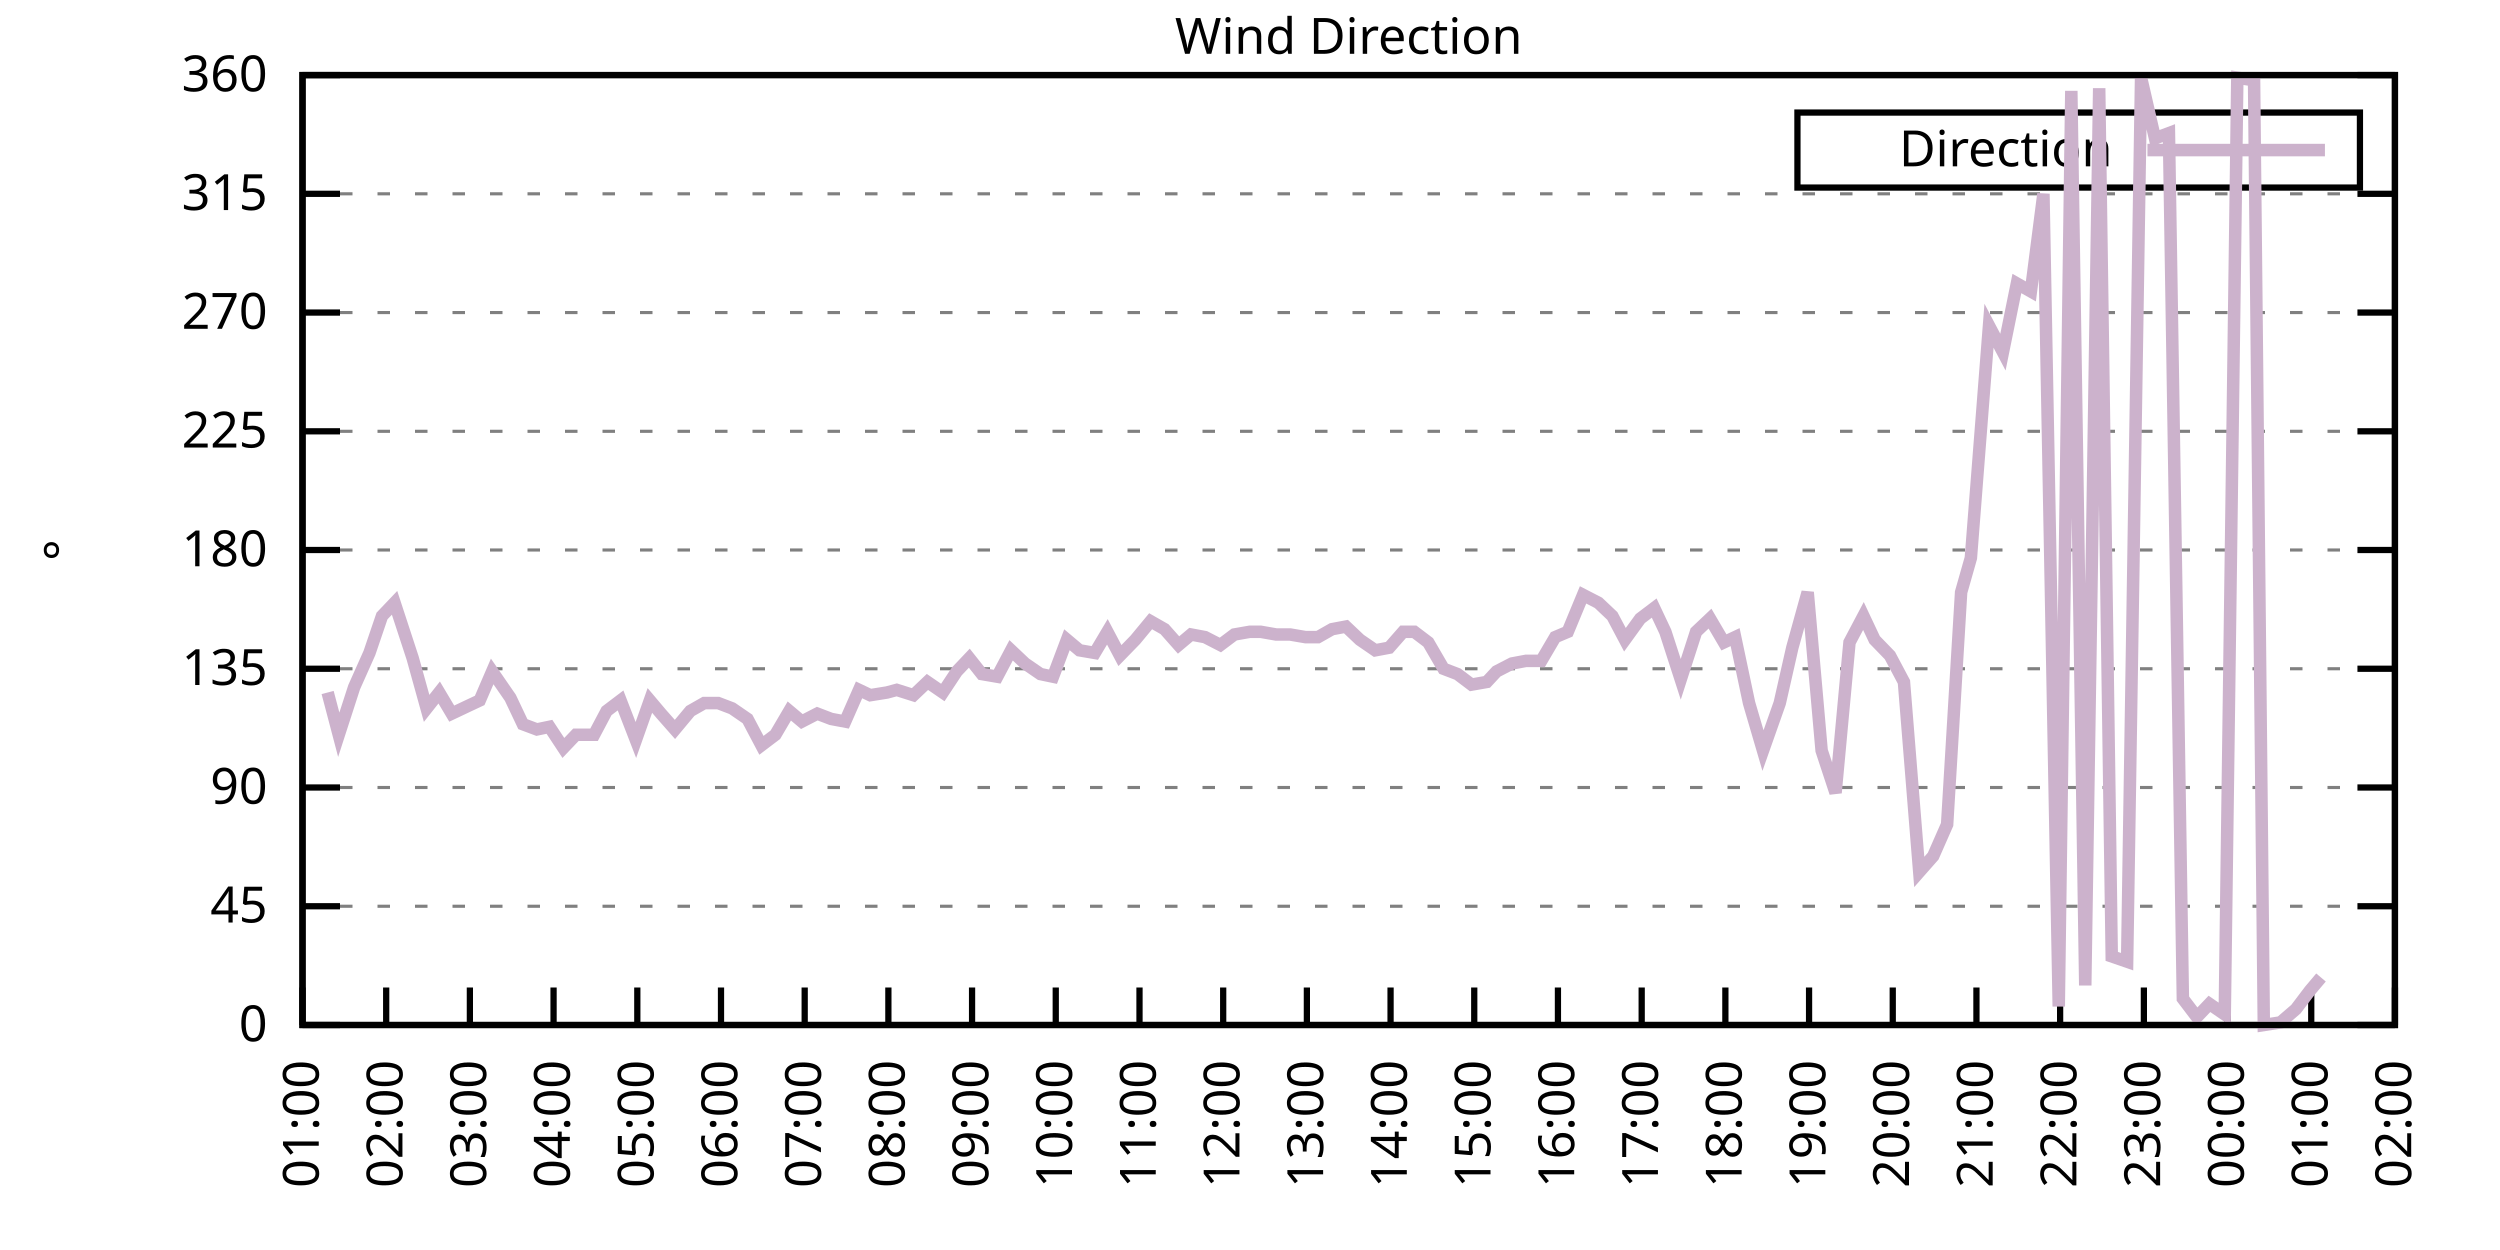
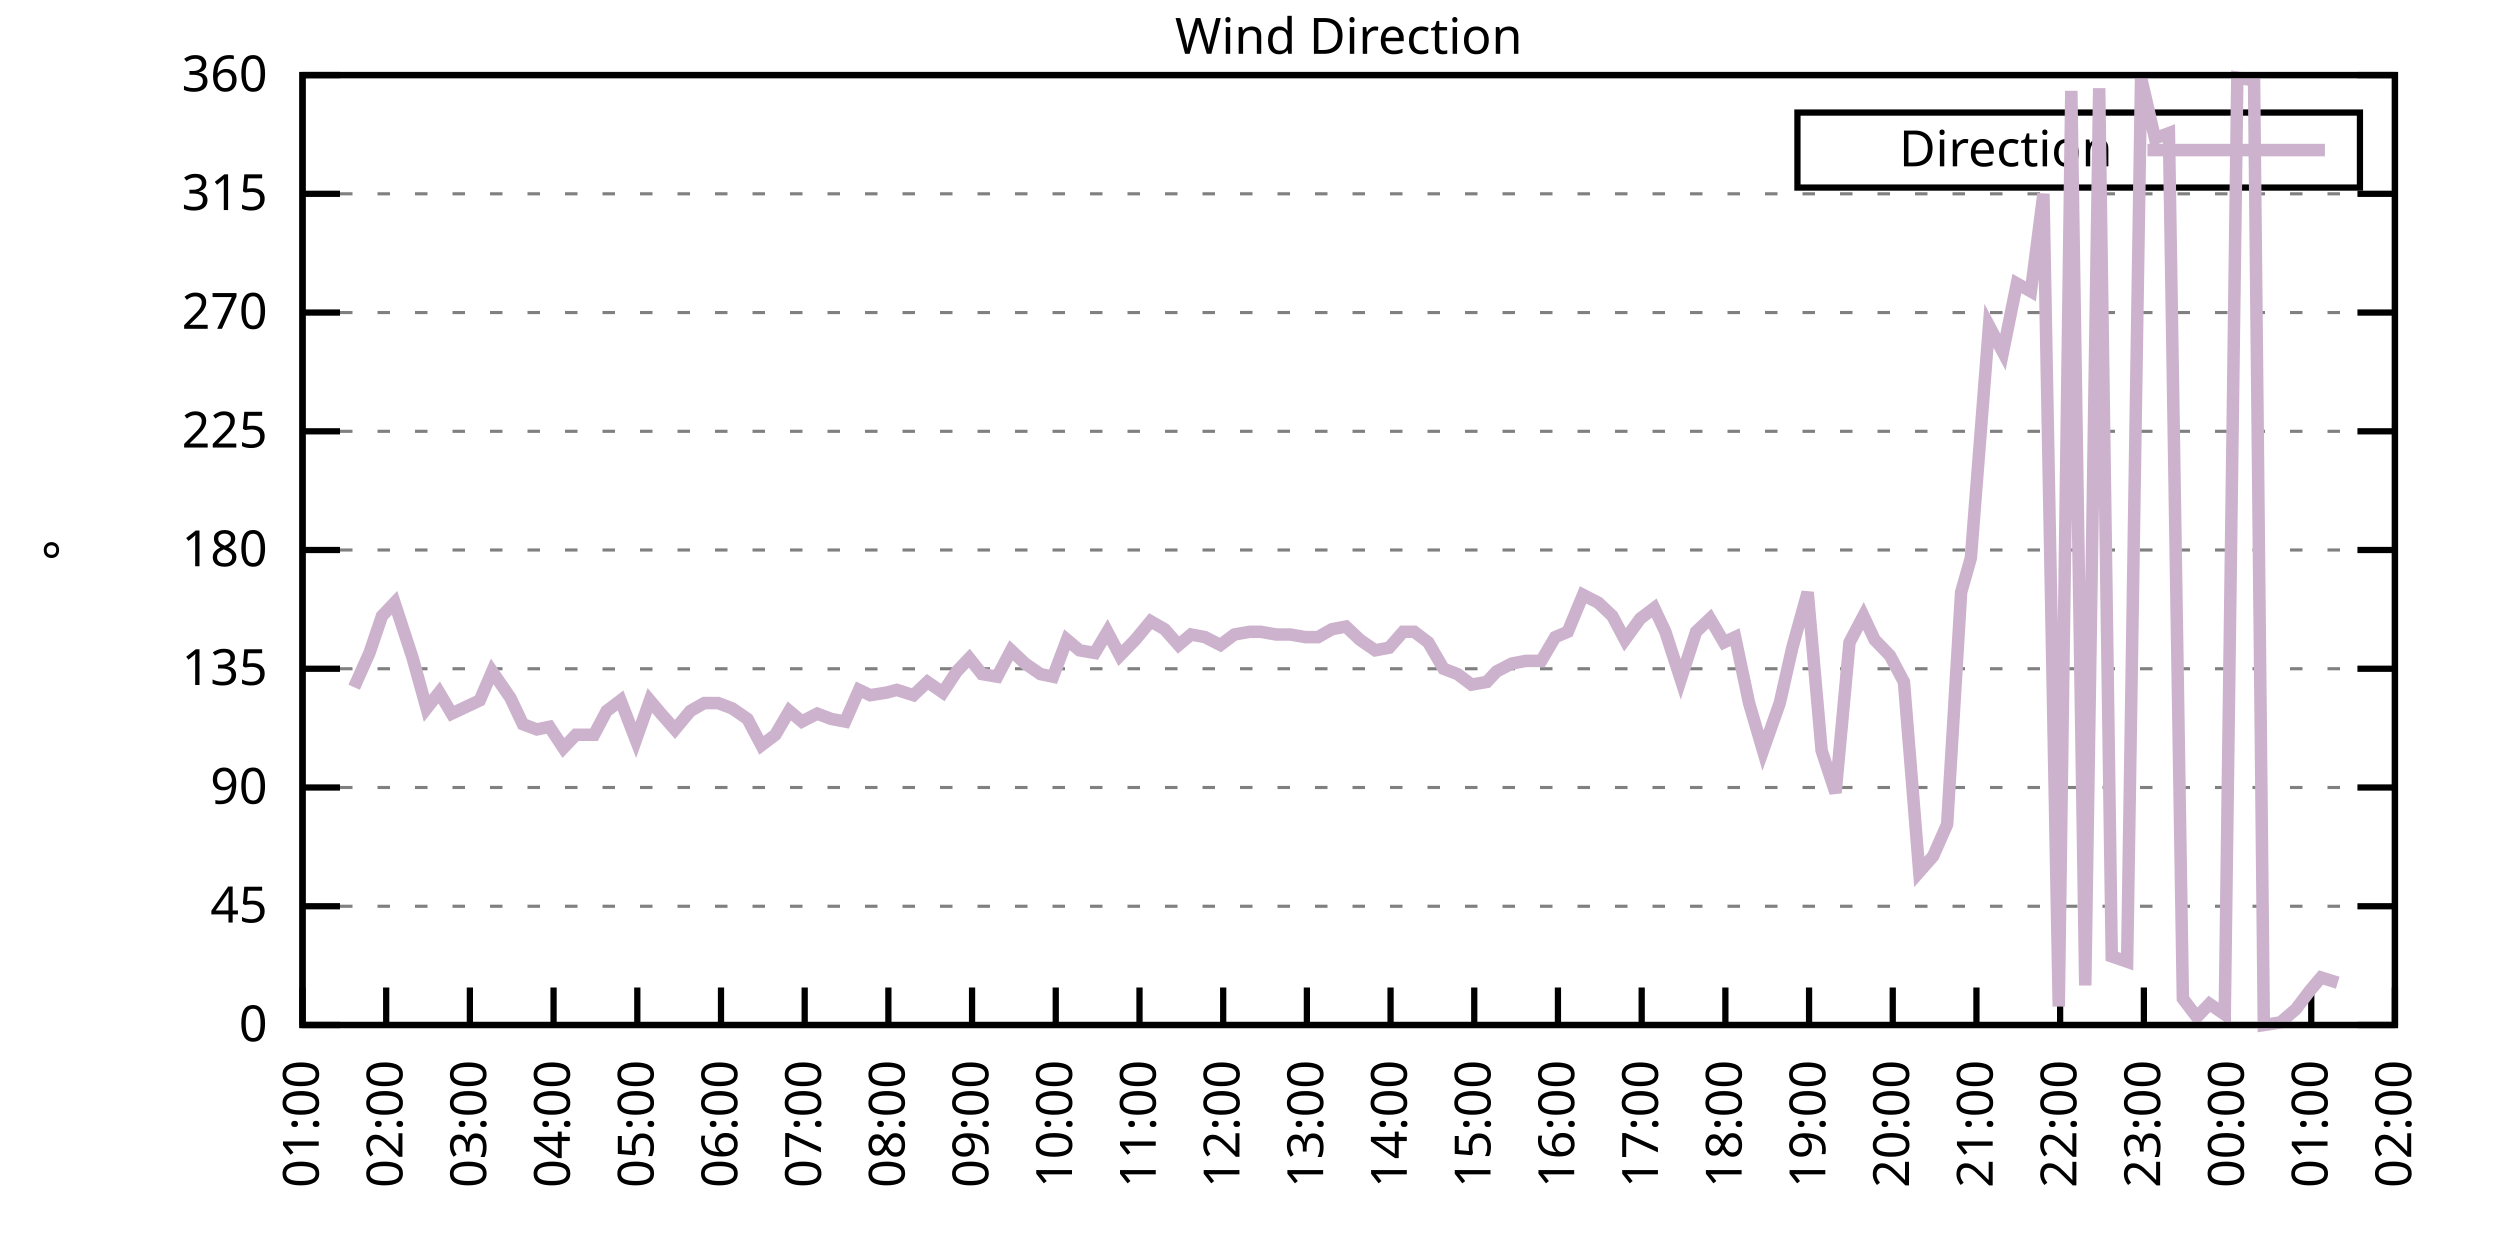
<svg xmlns="http://www.w3.org/2000/svg" xmlns:xlink="http://www.w3.org/1999/xlink" width="400" height="200" viewBox="0 0 400 200">
  <g id="gnuplot_canvas">
    <rect x="0" y="0" width="400" height="200" fill="none" />
    <defs>
      <circle id="gpDot" r="0.5" stroke-width="0.5" stroke="currentColor" />
      <path id="gpPt0" stroke-width="0.333" stroke="currentColor" d="M-1,0 h2 M0,-1 v2" />
      <path id="gpPt1" stroke-width="0.333" stroke="currentColor" d="M-1,-1 L1,1 M1,-1 L-1,1" />
      <path id="gpPt2" stroke-width="0.333" stroke="currentColor" d="M-1,0 L1,0 M0,-1 L0,1 M-1,-1 L1,1 M-1,1 L1,-1" />
      <rect id="gpPt3" stroke-width="0.333" stroke="currentColor" x="-1" y="-1" width="2" height="2" />
      <rect id="gpPt4" stroke-width="0.333" stroke="currentColor" fill="currentColor" x="-1" y="-1" width="2" height="2" />
      <circle id="gpPt5" stroke-width="0.333" stroke="currentColor" cx="0" cy="0" r="1" />
      <use xlink:href="#gpPt5" id="gpPt6" fill="currentColor" stroke="none" />
      <path id="gpPt7" stroke-width="0.333" stroke="currentColor" d="M0,-1.33 L-1.33,0.67 L1.33,0.67 z" />
      <use xlink:href="#gpPt7" id="gpPt8" fill="currentColor" stroke="none" />
      <use xlink:href="#gpPt7" id="gpPt9" stroke="currentColor" transform="rotate(180)" />
      <use xlink:href="#gpPt9" id="gpPt10" fill="currentColor" stroke="none" />
      <use xlink:href="#gpPt3" id="gpPt11" stroke="currentColor" transform="rotate(45)" />
      <use xlink:href="#gpPt11" id="gpPt12" fill="currentColor" stroke="none" />
      <path id="gpPt13" stroke-width="0.333" stroke="currentColor" d="M0,1.330 L1.265,0.411 L0.782,-1.067 L-0.782,-1.076 L-1.265,0.411 z" />
      <use xlink:href="#gpPt13" id="gpPt14" fill="currentColor" stroke="none" />
      <filter id="textbox" filterUnits="objectBoundingBox" x="0" y="0" height="1" width="1">
        <feFlood flood-color="white" flood-opacity="1" result="bgnd" />
        <feComposite in="SourceGraphic" in2="bgnd" operator="atop" />
      </filter>
      <filter id="greybox" filterUnits="objectBoundingBox" x="0" y="0" height="1" width="1">
        <feFlood flood-color="lightgrey" flood-opacity="1" result="grey" />
        <feComposite in="SourceGraphic" in2="grey" operator="atop" />
      </filter>
    </defs>
    <g fill="none" color="white" stroke="currentColor" stroke-width="1.00" stroke-linecap="butt" stroke-linejoin="miter">
</g>
    <g fill="none" color="black" stroke="currentColor" stroke-width="1.00" stroke-linecap="butt" stroke-linejoin="miter">
      <g stroke="none" shape-rendering="crispEdges">
        <polygon fill="rgb(255, 255, 255)" points="48.40,164.00 383.18,164.00 383.18,12.02 48.40,12.02 " />
      </g>
    </g>
    <g fill="none" color="black" stroke="currentColor" stroke-width="1.00" stroke-linecap="butt" stroke-linejoin="miter">
</g>
    <g fill="none" color="black" stroke="black" stroke-width="0.50" stroke-linecap="butt" stroke-linejoin="miter">
</g>
    <g fill="none" color="gray" stroke="currentColor" stroke-width="0.50" stroke-linecap="butt" stroke-linejoin="miter">
      <path stroke="gray" stroke-dasharray="2,4" class="gridline" d="M48.40,164.00 L383.19,164.00  " />
    </g>
    <g fill="none" color="gray" stroke="gray" stroke-width="1.00" stroke-linecap="butt" stroke-linejoin="miter">
</g>
    <g fill="none" color="black" stroke="currentColor" stroke-width="1.00" stroke-linecap="butt" stroke-linejoin="miter">
      <path stroke="black" d="M48.40,164.00 L54.40,164.00 M383.19,164.00 L377.19,164.00  " />
      <g transform="translate(42.80,166.60)" stroke="none" fill="black" font-family="Sans" font-size="8.00" text-anchor="end">
        <text>
          <tspan font-family="Sans"> 0</tspan>
        </text>
      </g>
    </g>
    <g fill="none" color="black" stroke="currentColor" stroke-width="1.00" stroke-linecap="butt" stroke-linejoin="miter">
</g>
    <g fill="none" color="black" stroke="black" stroke-width="0.50" stroke-linecap="butt" stroke-linejoin="miter">
</g>
    <g fill="none" color="gray" stroke="currentColor" stroke-width="0.50" stroke-linecap="butt" stroke-linejoin="miter">
      <path stroke="gray" stroke-dasharray="2,4" class="gridline" d="M48.40,145.00 L383.19,145.00  " />
    </g>
    <g fill="none" color="gray" stroke="gray" stroke-width="1.00" stroke-linecap="butt" stroke-linejoin="miter">
</g>
    <g fill="none" color="black" stroke="currentColor" stroke-width="1.00" stroke-linecap="butt" stroke-linejoin="miter">
      <path stroke="black" d="M48.40,145.00 L54.40,145.00 M383.19,145.00 L377.19,145.00  " />
      <g transform="translate(42.80,147.60)" stroke="none" fill="black" font-family="Sans" font-size="8.00" text-anchor="end">
        <text>
          <tspan font-family="Sans"> 45</tspan>
        </text>
      </g>
    </g>
    <g fill="none" color="black" stroke="currentColor" stroke-width="1.00" stroke-linecap="butt" stroke-linejoin="miter">
</g>
    <g fill="none" color="black" stroke="black" stroke-width="0.50" stroke-linecap="butt" stroke-linejoin="miter">
</g>
    <g fill="none" color="gray" stroke="currentColor" stroke-width="0.50" stroke-linecap="butt" stroke-linejoin="miter">
      <path stroke="gray" stroke-dasharray="2,4" class="gridline" d="M48.40,126.00 L383.19,126.00  " />
    </g>
    <g fill="none" color="gray" stroke="gray" stroke-width="1.00" stroke-linecap="butt" stroke-linejoin="miter">
</g>
    <g fill="none" color="black" stroke="currentColor" stroke-width="1.00" stroke-linecap="butt" stroke-linejoin="miter">
      <path stroke="black" d="M48.40,126.00 L54.40,126.00 M383.19,126.00 L377.19,126.00  " />
      <g transform="translate(42.80,128.60)" stroke="none" fill="black" font-family="Sans" font-size="8.00" text-anchor="end">
        <text>
          <tspan font-family="Sans"> 90</tspan>
        </text>
      </g>
    </g>
    <g fill="none" color="black" stroke="currentColor" stroke-width="1.00" stroke-linecap="butt" stroke-linejoin="miter">
</g>
    <g fill="none" color="black" stroke="black" stroke-width="0.50" stroke-linecap="butt" stroke-linejoin="miter">
</g>
    <g fill="none" color="gray" stroke="currentColor" stroke-width="0.50" stroke-linecap="butt" stroke-linejoin="miter">
      <path stroke="gray" stroke-dasharray="2,4" class="gridline" d="M48.40,107.00 L383.19,107.00  " />
    </g>
    <g fill="none" color="gray" stroke="gray" stroke-width="1.00" stroke-linecap="butt" stroke-linejoin="miter">
</g>
    <g fill="none" color="black" stroke="currentColor" stroke-width="1.00" stroke-linecap="butt" stroke-linejoin="miter">
      <path stroke="black" d="M48.40,107.00 L54.40,107.00 M383.19,107.00 L377.19,107.00  " />
      <g transform="translate(42.80,109.60)" stroke="none" fill="black" font-family="Sans" font-size="8.00" text-anchor="end">
        <text>
          <tspan font-family="Sans"> 135</tspan>
        </text>
      </g>
    </g>
    <g fill="none" color="black" stroke="currentColor" stroke-width="1.00" stroke-linecap="butt" stroke-linejoin="miter">
</g>
    <g fill="none" color="black" stroke="black" stroke-width="0.50" stroke-linecap="butt" stroke-linejoin="miter">
</g>
    <g fill="none" color="gray" stroke="currentColor" stroke-width="0.50" stroke-linecap="butt" stroke-linejoin="miter">
      <path stroke="gray" stroke-dasharray="2,4" class="gridline" d="M48.40,88.00 L383.19,88.00  " />
    </g>
    <g fill="none" color="gray" stroke="gray" stroke-width="1.00" stroke-linecap="butt" stroke-linejoin="miter">
</g>
    <g fill="none" color="black" stroke="currentColor" stroke-width="1.00" stroke-linecap="butt" stroke-linejoin="miter">
      <path stroke="black" d="M48.40,88.00 L54.40,88.00 M383.19,88.00 L377.19,88.00  " />
      <g transform="translate(42.80,90.60)" stroke="none" fill="black" font-family="Sans" font-size="8.00" text-anchor="end">
        <text>
          <tspan font-family="Sans"> 180</tspan>
        </text>
      </g>
    </g>
    <g fill="none" color="black" stroke="currentColor" stroke-width="1.00" stroke-linecap="butt" stroke-linejoin="miter">
</g>
    <g fill="none" color="black" stroke="black" stroke-width="0.50" stroke-linecap="butt" stroke-linejoin="miter">
</g>
    <g fill="none" color="gray" stroke="currentColor" stroke-width="0.50" stroke-linecap="butt" stroke-linejoin="miter">
      <path stroke="gray" stroke-dasharray="2,4" class="gridline" d="M48.40,69.01 L383.19,69.01  " />
    </g>
    <g fill="none" color="gray" stroke="gray" stroke-width="1.00" stroke-linecap="butt" stroke-linejoin="miter">
</g>
    <g fill="none" color="black" stroke="currentColor" stroke-width="1.00" stroke-linecap="butt" stroke-linejoin="miter">
      <path stroke="black" d="M48.40,69.01 L54.40,69.01 M383.19,69.01 L377.19,69.01  " />
      <g transform="translate(42.80,71.61)" stroke="none" fill="black" font-family="Sans" font-size="8.00" text-anchor="end">
        <text>
          <tspan font-family="Sans"> 225</tspan>
        </text>
      </g>
    </g>
    <g fill="none" color="black" stroke="currentColor" stroke-width="1.00" stroke-linecap="butt" stroke-linejoin="miter">
</g>
    <g fill="none" color="black" stroke="black" stroke-width="0.50" stroke-linecap="butt" stroke-linejoin="miter">
</g>
    <g fill="none" color="gray" stroke="currentColor" stroke-width="0.50" stroke-linecap="butt" stroke-linejoin="miter">
      <path stroke="gray" stroke-dasharray="2,4" class="gridline" d="M48.40,50.01 L383.19,50.01  " />
    </g>
    <g fill="none" color="gray" stroke="gray" stroke-width="1.00" stroke-linecap="butt" stroke-linejoin="miter">
</g>
    <g fill="none" color="black" stroke="currentColor" stroke-width="1.00" stroke-linecap="butt" stroke-linejoin="miter">
      <path stroke="black" d="M48.40,50.01 L54.40,50.01 M383.19,50.01 L377.19,50.01  " />
      <g transform="translate(42.80,52.61)" stroke="none" fill="black" font-family="Sans" font-size="8.00" text-anchor="end">
        <text>
          <tspan font-family="Sans"> 270</tspan>
        </text>
      </g>
    </g>
    <g fill="none" color="black" stroke="currentColor" stroke-width="1.00" stroke-linecap="butt" stroke-linejoin="miter">
</g>
    <g fill="none" color="black" stroke="black" stroke-width="0.50" stroke-linecap="butt" stroke-linejoin="miter">
</g>
    <g fill="none" color="gray" stroke="currentColor" stroke-width="0.50" stroke-linecap="butt" stroke-linejoin="miter">
      <path stroke="gray" stroke-dasharray="2,4" class="gridline" d="M48.40,31.01 L383.19,31.01  " />
    </g>
    <g fill="none" color="gray" stroke="gray" stroke-width="1.00" stroke-linecap="butt" stroke-linejoin="miter">
</g>
    <g fill="none" color="black" stroke="currentColor" stroke-width="1.00" stroke-linecap="butt" stroke-linejoin="miter">
      <path stroke="black" d="M48.40,31.01 L54.40,31.01 M383.19,31.01 L377.19,31.01  " />
      <g transform="translate(42.80,33.61)" stroke="none" fill="black" font-family="Sans" font-size="8.00" text-anchor="end">
        <text>
          <tspan font-family="Sans"> 315</tspan>
        </text>
      </g>
    </g>
    <g fill="none" color="black" stroke="currentColor" stroke-width="1.00" stroke-linecap="butt" stroke-linejoin="miter">
</g>
    <g fill="none" color="black" stroke="black" stroke-width="0.50" stroke-linecap="butt" stroke-linejoin="miter">
</g>
    <g fill="none" color="gray" stroke="currentColor" stroke-width="0.50" stroke-linecap="butt" stroke-linejoin="miter">
      <path stroke="gray" stroke-dasharray="2,4" class="gridline" d="M48.40,12.01 L383.19,12.01  " />
    </g>
    <g fill="none" color="gray" stroke="gray" stroke-width="1.00" stroke-linecap="butt" stroke-linejoin="miter">
</g>
    <g fill="none" color="black" stroke="currentColor" stroke-width="1.00" stroke-linecap="butt" stroke-linejoin="miter">
      <path stroke="black" d="M48.40,12.01 L54.40,12.01 M383.19,12.01 L377.19,12.01  " />
      <g transform="translate(42.80,14.61)" stroke="none" fill="black" font-family="Sans" font-size="8.00" text-anchor="end">
        <text>
          <tspan font-family="Sans"> 360</tspan>
        </text>
      </g>
    </g>
    <g fill="none" color="black" stroke="currentColor" stroke-width="1.00" stroke-linecap="butt" stroke-linejoin="miter">
      <path stroke="black" d="M48.40,164.00 L48.40,158.00  " />
      <g transform="translate(51.00,169.60) rotate(270.00)" stroke="none" fill="black" font-family="Sans" font-size="8.00" text-anchor="end">
        <text>
          <tspan font-family="Sans">01:00</tspan>
        </text>
      </g>
    </g>
    <g fill="none" color="black" stroke="currentColor" stroke-width="1.00" stroke-linecap="butt" stroke-linejoin="miter">
      <path stroke="black" d="M61.79,164.00 L61.79,158.00  " />
      <g transform="translate(64.39,169.60) rotate(270.00)" stroke="none" fill="black" font-family="Sans" font-size="8.00" text-anchor="end">
        <text>
          <tspan font-family="Sans">02:00</tspan>
        </text>
      </g>
    </g>
    <g fill="none" color="black" stroke="currentColor" stroke-width="1.00" stroke-linecap="butt" stroke-linejoin="miter">
      <path stroke="black" d="M75.18,164.00 L75.18,158.00  " />
      <g transform="translate(77.78,169.60) rotate(270.00)" stroke="none" fill="black" font-family="Sans" font-size="8.00" text-anchor="end">
        <text>
          <tspan font-family="Sans">03:00</tspan>
        </text>
      </g>
    </g>
    <g fill="none" color="black" stroke="currentColor" stroke-width="1.00" stroke-linecap="butt" stroke-linejoin="miter">
      <path stroke="black" d="M88.57,164.00 L88.57,158.00  " />
      <g transform="translate(91.17,169.60) rotate(270.00)" stroke="none" fill="black" font-family="Sans" font-size="8.00" text-anchor="end">
        <text>
          <tspan font-family="Sans">04:00</tspan>
        </text>
      </g>
    </g>
    <g fill="none" color="black" stroke="currentColor" stroke-width="1.00" stroke-linecap="butt" stroke-linejoin="miter">
      <path stroke="black" d="M101.97,164.00 L101.97,158.00  " />
      <g transform="translate(104.57,169.60) rotate(270.00)" stroke="none" fill="black" font-family="Sans" font-size="8.00" text-anchor="end">
        <text>
          <tspan font-family="Sans">05:00</tspan>
        </text>
      </g>
    </g>
    <g fill="none" color="black" stroke="currentColor" stroke-width="1.00" stroke-linecap="butt" stroke-linejoin="miter">
      <path stroke="black" d="M115.36,164.00 L115.36,158.00  " />
      <g transform="translate(117.96,169.60) rotate(270.00)" stroke="none" fill="black" font-family="Sans" font-size="8.00" text-anchor="end">
        <text>
          <tspan font-family="Sans">06:00</tspan>
        </text>
      </g>
    </g>
    <g fill="none" color="black" stroke="currentColor" stroke-width="1.00" stroke-linecap="butt" stroke-linejoin="miter">
      <path stroke="black" d="M128.75,164.00 L128.75,158.00  " />
      <g transform="translate(131.35,169.60) rotate(270.00)" stroke="none" fill="black" font-family="Sans" font-size="8.00" text-anchor="end">
        <text>
          <tspan font-family="Sans">07:00</tspan>
        </text>
      </g>
    </g>
    <g fill="none" color="black" stroke="currentColor" stroke-width="1.00" stroke-linecap="butt" stroke-linejoin="miter">
      <path stroke="black" d="M142.14,164.00 L142.14,158.00  " />
      <g transform="translate(144.74,169.60) rotate(270.00)" stroke="none" fill="black" font-family="Sans" font-size="8.00" text-anchor="end">
        <text>
          <tspan font-family="Sans">08:00</tspan>
        </text>
      </g>
    </g>
    <g fill="none" color="black" stroke="currentColor" stroke-width="1.00" stroke-linecap="butt" stroke-linejoin="miter">
      <path stroke="black" d="M155.53,164.00 L155.53,158.00  " />
      <g transform="translate(158.13,169.60) rotate(270.00)" stroke="none" fill="black" font-family="Sans" font-size="8.00" text-anchor="end">
        <text>
          <tspan font-family="Sans">09:00</tspan>
        </text>
      </g>
    </g>
    <g fill="none" color="black" stroke="currentColor" stroke-width="1.00" stroke-linecap="butt" stroke-linejoin="miter">
      <path stroke="black" d="M168.92,164.00 L168.92,158.00  " />
      <g transform="translate(171.52,169.60) rotate(270.00)" stroke="none" fill="black" font-family="Sans" font-size="8.00" text-anchor="end">
        <text>
          <tspan font-family="Sans">10:00</tspan>
        </text>
      </g>
    </g>
    <g fill="none" color="black" stroke="currentColor" stroke-width="1.00" stroke-linecap="butt" stroke-linejoin="miter">
      <path stroke="black" d="M182.32,164.00 L182.32,158.00  " />
      <g transform="translate(184.92,169.60) rotate(270.00)" stroke="none" fill="black" font-family="Sans" font-size="8.00" text-anchor="end">
        <text>
          <tspan font-family="Sans">11:00</tspan>
        </text>
      </g>
    </g>
    <g fill="none" color="black" stroke="currentColor" stroke-width="1.00" stroke-linecap="butt" stroke-linejoin="miter">
      <path stroke="black" d="M195.71,164.00 L195.71,158.00  " />
      <g transform="translate(198.31,169.60) rotate(270.00)" stroke="none" fill="black" font-family="Sans" font-size="8.00" text-anchor="end">
        <text>
          <tspan font-family="Sans">12:00</tspan>
        </text>
      </g>
    </g>
    <g fill="none" color="black" stroke="currentColor" stroke-width="1.00" stroke-linecap="butt" stroke-linejoin="miter">
      <path stroke="black" d="M209.10,164.00 L209.10,158.00  " />
      <g transform="translate(211.70,169.60) rotate(270.00)" stroke="none" fill="black" font-family="Sans" font-size="8.00" text-anchor="end">
        <text>
          <tspan font-family="Sans">13:00</tspan>
        </text>
      </g>
    </g>
    <g fill="none" color="black" stroke="currentColor" stroke-width="1.00" stroke-linecap="butt" stroke-linejoin="miter">
      <path stroke="black" d="M222.49,164.00 L222.49,158.00  " />
      <g transform="translate(225.09,169.60) rotate(270.00)" stroke="none" fill="black" font-family="Sans" font-size="8.00" text-anchor="end">
        <text>
          <tspan font-family="Sans">14:00</tspan>
        </text>
      </g>
    </g>
    <g fill="none" color="black" stroke="currentColor" stroke-width="1.00" stroke-linecap="butt" stroke-linejoin="miter">
      <path stroke="black" d="M235.88,164.00 L235.88,158.00  " />
      <g transform="translate(238.48,169.60) rotate(270.00)" stroke="none" fill="black" font-family="Sans" font-size="8.00" text-anchor="end">
        <text>
          <tspan font-family="Sans">15:00</tspan>
        </text>
      </g>
    </g>
    <g fill="none" color="black" stroke="currentColor" stroke-width="1.00" stroke-linecap="butt" stroke-linejoin="miter">
      <path stroke="black" d="M249.27,164.00 L249.27,158.00  " />
      <g transform="translate(251.87,169.60) rotate(270.00)" stroke="none" fill="black" font-family="Sans" font-size="8.00" text-anchor="end">
        <text>
          <tspan font-family="Sans">16:00</tspan>
        </text>
      </g>
    </g>
    <g fill="none" color="black" stroke="currentColor" stroke-width="1.00" stroke-linecap="butt" stroke-linejoin="miter">
      <path stroke="black" d="M262.67,164.00 L262.67,158.00  " />
      <g transform="translate(265.27,169.60) rotate(270.00)" stroke="none" fill="black" font-family="Sans" font-size="8.00" text-anchor="end">
        <text>
          <tspan font-family="Sans">17:00</tspan>
        </text>
      </g>
    </g>
    <g fill="none" color="black" stroke="currentColor" stroke-width="1.00" stroke-linecap="butt" stroke-linejoin="miter">
      <path stroke="black" d="M276.06,164.00 L276.06,158.00  " />
      <g transform="translate(278.66,169.60) rotate(270.00)" stroke="none" fill="black" font-family="Sans" font-size="8.00" text-anchor="end">
        <text>
          <tspan font-family="Sans">18:00</tspan>
        </text>
      </g>
    </g>
    <g fill="none" color="black" stroke="currentColor" stroke-width="1.00" stroke-linecap="butt" stroke-linejoin="miter">
      <path stroke="black" d="M289.45,164.00 L289.45,158.00  " />
      <g transform="translate(292.05,169.60) rotate(270.00)" stroke="none" fill="black" font-family="Sans" font-size="8.00" text-anchor="end">
        <text>
          <tspan font-family="Sans">19:00</tspan>
        </text>
      </g>
    </g>
    <g fill="none" color="black" stroke="currentColor" stroke-width="1.00" stroke-linecap="butt" stroke-linejoin="miter">
      <path stroke="black" d="M302.84,164.00 L302.84,158.00  " />
      <g transform="translate(305.44,169.60) rotate(270.00)" stroke="none" fill="black" font-family="Sans" font-size="8.00" text-anchor="end">
        <text>
          <tspan font-family="Sans">20:00</tspan>
        </text>
      </g>
    </g>
    <g fill="none" color="black" stroke="currentColor" stroke-width="1.00" stroke-linecap="butt" stroke-linejoin="miter">
      <path stroke="black" d="M316.23,164.00 L316.23,158.00  " />
      <g transform="translate(318.83,169.60) rotate(270.00)" stroke="none" fill="black" font-family="Sans" font-size="8.00" text-anchor="end">
        <text>
          <tspan font-family="Sans">21:00</tspan>
        </text>
      </g>
    </g>
    <g fill="none" color="black" stroke="currentColor" stroke-width="1.00" stroke-linecap="butt" stroke-linejoin="miter">
      <path stroke="black" d="M329.62,164.00 L329.62,158.00  " />
      <g transform="translate(332.22,169.60) rotate(270.00)" stroke="none" fill="black" font-family="Sans" font-size="8.00" text-anchor="end">
        <text>
          <tspan font-family="Sans">22:00</tspan>
        </text>
      </g>
    </g>
    <g fill="none" color="black" stroke="currentColor" stroke-width="1.00" stroke-linecap="butt" stroke-linejoin="miter">
      <path stroke="black" d="M343.02,164.00 L343.02,158.00  " />
      <g transform="translate(345.62,169.60) rotate(270.00)" stroke="none" fill="black" font-family="Sans" font-size="8.00" text-anchor="end">
        <text>
          <tspan font-family="Sans">23:00</tspan>
        </text>
      </g>
    </g>
    <g fill="none" color="black" stroke="currentColor" stroke-width="1.00" stroke-linecap="butt" stroke-linejoin="miter">
      <path stroke="black" d="M356.41,164.00 L356.41,158.00  " />
      <g transform="translate(359.01,169.60) rotate(270.00)" stroke="none" fill="black" font-family="Sans" font-size="8.00" text-anchor="end">
        <text>
          <tspan font-family="Sans">00:00</tspan>
        </text>
      </g>
    </g>
    <g fill="none" color="black" stroke="currentColor" stroke-width="1.00" stroke-linecap="butt" stroke-linejoin="miter">
      <path stroke="black" d="M369.80,164.00 L369.80,158.00  " />
      <g transform="translate(372.40,169.60) rotate(270.00)" stroke="none" fill="black" font-family="Sans" font-size="8.00" text-anchor="end">
        <text>
          <tspan font-family="Sans">01:00</tspan>
        </text>
      </g>
    </g>
    <g fill="none" color="black" stroke="currentColor" stroke-width="1.00" stroke-linecap="butt" stroke-linejoin="miter">
      <path stroke="black" d="M383.19,164.00 L383.19,158.00  " />
      <g transform="translate(385.79,169.60) rotate(270.00)" stroke="none" fill="black" font-family="Sans" font-size="8.00" text-anchor="end">
        <text>
          <tspan font-family="Sans">02:00</tspan>
        </text>
      </g>
    </g>
    <g fill="none" color="black" stroke="currentColor" stroke-width="1.00" stroke-linecap="butt" stroke-linejoin="miter">
</g>
    <g fill="none" color="black" stroke="currentColor" stroke-width="1.00" stroke-linecap="butt" stroke-linejoin="miter">
      <path stroke="black" d="M48.40,12.01 L48.40,164.00 L383.19,164.00 L383.19,12.01 L48.40,12.01 Z  " />
    </g>
    <g fill="none" color="black" stroke="currentColor" stroke-width="1.00" stroke-linecap="butt" stroke-linejoin="miter">
</g>
    <g fill="none" color="black" stroke="currentColor" stroke-width="1.00" stroke-linecap="butt" stroke-linejoin="miter">
      <path stroke="black" d="M287.59,30.01 L287.59,18.01 L377.59,18.01 L377.59,30.01 L287.59,30.01 Z  " />
    </g>
    <g id="Wind_direction_plot_1">
      <g fill="none" color="white" stroke="black" stroke-width="2.00" stroke-linecap="butt" stroke-linejoin="miter">
</g>
      <g fill="none" color="black" stroke="currentColor" stroke-width="2.00" stroke-linecap="butt" stroke-linejoin="miter">
        <g transform="translate(337.99,26.61)" stroke="none" fill="black" font-family="Sans" font-size="8.00" text-anchor="end">
          <text>
            <tspan font-family="Sans">Direction</tspan>
          </text>
        </g>
      </g>
      <g fill="none" color="black" stroke="currentColor" stroke-width="2.00" stroke-linecap="butt" stroke-linejoin="miter">
-         <path stroke="rgb(204, 178, 204)" d="M343.59,24.01 L371.99,24.01 M52.42,110.80 L54.20,117.56 L56.66,109.96 L59.11,104.47 L61.12,98.56 L63.13,96.45   L66.03,105.31 L68.26,113.34 L70.27,110.80 L72.28,114.18 L74.96,112.91 L76.75,112.07 L78.75,107.43 L81.66,111.65   L83.66,115.87 L85.90,116.71 L87.91,116.29 L90.14,119.67 L92.15,117.56 L95.05,117.56 L97.06,113.76 L99.29,112.07   L101.74,118.40 L103.98,112.07 L105.76,114.18 L107.99,116.71 L110.45,113.76 L112.68,112.49 L114.91,112.49 L117.14,113.34   L119.60,115.03 L121.83,119.25 L124.06,117.56 L126.29,113.76 L128.30,115.45 L130.76,114.18 L132.99,115.03 L135.22,115.45   L137.45,110.38 L139.24,111.23 L141.92,110.80 L143.48,110.38 L146.16,111.23 L148.39,109.11 L150.85,110.80 L153.08,107.43   L155.09,105.31 L157.10,107.85 L159.55,108.27 L161.78,104.05 L164.01,106.16 L166.47,107.85 L168.48,108.27 L170.71,102.36   L172.72,104.05 L175.17,104.47 L177.18,101.09 L179.19,104.89 L181.65,102.36 L184.10,99.40 L186.33,100.67 L188.57,103.20   L190.57,101.52 L192.81,101.94 L195.26,103.20 L197.49,101.52 L199.95,101.09 L201.73,101.09 L204.19,101.52 L206.42,101.52   L208.88,101.94 L210.88,101.94 L213.12,100.67 L215.35,100.25 L217.58,102.36 L220.04,104.05 L222.27,103.63 L224.50,101.09   L226.29,101.09 L228.52,102.78 L230.97,107.00 L233.20,107.85 L235.44,109.54 L237.89,109.11 L239.45,107.43 L241.91,106.16   L244.14,105.74 L246.60,105.74 L248.83,101.94 L250.84,101.09 L253.29,95.18 L255.75,96.45 L257.98,98.56 L259.99,102.36   L262.44,98.98 L264.67,97.29 L266.46,101.09 L268.92,108.69 L271.37,101.09 L273.60,98.98 L275.83,102.78 L277.62,101.94   L279.85,112.49 L282.08,120.09 L284.76,112.49 L286.77,103.63 L289.23,94.76 L291.46,120.09 L293.69,126.85 L295.92,102.78   L298.15,98.56 L299.94,102.36 L302.39,104.89 L304.63,109.11 L307.08,139.51 L309.31,136.98 L311.54,131.91 L313.78,94.76   L315.34,89.27 L318.24,52.12 L320.47,56.34 L322.70,45.36 L324.94,46.63 L326.95,31.01 L329.40,161.04 L331.41,14.54   L333.64,157.67 L335.87,14.12 L337.88,153.02 L340.34,153.87 L342.57,12.43 L344.80,22.14 L347.03,21.30 L349.26,159.78   L351.50,162.73 L353.51,160.62 L355.96,162.31 L357.97,12.43 L360.65,12.85 L362.21,164.00 L364.89,163.58 L367.34,161.47   L369.58,158.51 L371.36,156.40  " />
+         <path stroke="rgb(204, 178, 204)" d="M343.59,24.01 L371.99,24.01 M56.66,109.96 L59.11,104.47 L61.12,98.56 L63.13,96.45 L66.03,105.31 L68.26,113.34   L70.27,110.80 L72.28,114.18 L74.96,112.91 L76.75,112.07 L78.75,107.43 L81.66,111.65 L83.66,115.87 L85.90,116.71   L87.91,116.29 L90.14,119.67 L92.15,117.56 L95.05,117.56 L97.06,113.76 L99.29,112.07 L101.74,118.40 L103.98,112.07   L105.76,114.18 L107.99,116.71 L110.45,113.76 L112.68,112.49 L114.91,112.49 L117.14,113.34 L119.60,115.03 L121.83,119.25   L124.06,117.56 L126.29,113.76 L128.30,115.45 L130.76,114.18 L132.99,115.03 L135.22,115.45 L137.45,110.38 L139.24,111.23   L141.92,110.80 L143.48,110.38 L146.16,111.23 L148.39,109.11 L150.85,110.80 L153.08,107.43 L155.09,105.31 L157.10,107.85   L159.55,108.27 L161.78,104.05 L164.01,106.16 L166.47,107.85 L168.48,108.27 L170.71,102.36 L172.72,104.05 L175.17,104.47   L177.18,101.09 L179.19,104.89 L181.65,102.36 L184.10,99.40 L186.33,100.67 L188.57,103.20 L190.57,101.52 L192.81,101.94   L195.26,103.20 L197.49,101.52 L199.95,101.09 L201.73,101.09 L204.19,101.52 L206.42,101.52 L208.88,101.94 L210.88,101.94   L213.12,100.67 L215.35,100.25 L217.58,102.36 L220.04,104.05 L222.27,103.63 L224.50,101.09 L226.29,101.09 L228.52,102.78   L230.97,107.00 L233.20,107.85 L235.44,109.54 L237.89,109.11 L239.45,107.43 L241.91,106.16 L244.14,105.74 L246.60,105.74   L248.83,101.94 L250.84,101.09 L253.29,95.18 L255.75,96.45 L257.98,98.56 L259.99,102.36 L262.44,98.98 L264.67,97.29   L266.46,101.09 L268.92,108.69 L271.37,101.09 L273.60,98.98 L275.83,102.78 L277.62,101.94 L279.85,112.49 L282.08,120.09   L284.76,112.49 L286.77,103.63 L289.23,94.76 L291.46,120.09 L293.69,126.85 L295.92,102.78 L298.15,98.56 L299.94,102.36   L302.39,104.89 L304.63,109.11 L307.08,139.51 L309.31,136.98 L311.54,131.91 L313.78,94.76 L315.34,89.27 L318.24,52.12   L320.47,56.34 L322.70,45.36 L324.94,46.63 L326.95,31.01 L329.40,161.04 L331.41,14.54 L333.64,157.67 L335.87,14.12   L337.88,153.02 L340.34,153.87 L342.57,12.43 L344.80,22.14 L347.03,21.30 L349.26,159.78 L351.50,162.73 L353.51,160.62   L355.96,162.31 L357.97,12.43 L360.65,12.85 L362.21,164.00 L364.89,163.58 L367.34,161.47 L369.58,158.51 L371.36,156.40   L374.04,157.24  " />
      </g>
    </g>
    <g fill="none" color="black" stroke="currentColor" stroke-width="2.00" stroke-linecap="butt" stroke-linejoin="miter">
</g>
    <g fill="none" color="black" stroke="black" stroke-width="1.00" stroke-linecap="butt" stroke-linejoin="miter">
</g>
    <g fill="none" color="black" stroke="currentColor" stroke-width="1.00" stroke-linecap="butt" stroke-linejoin="miter">
      <path stroke="black" d="M48.40,12.01 L48.40,164.00 L383.19,164.00 L383.19,12.01 L48.40,12.01 Z  " />
      <g transform="translate(12.80,88.01) rotate(270.00)" stroke="none" fill="black" font-family="Sans" font-size="8.00" text-anchor="middle">
        <text>
          <tspan font-family="Sans">°</tspan>
        </text>
      </g>
    </g>
    <g fill="none" color="black" stroke="currentColor" stroke-width="1.00" stroke-linecap="butt" stroke-linejoin="miter">
</g>
    <g fill="none" color="black" stroke="currentColor" stroke-width="1.00" stroke-linecap="butt" stroke-linejoin="miter">
      <g transform="translate(215.79,8.61)" stroke="none" fill="black" font-family="Sans" font-size="8.00" text-anchor="middle">
        <text>
          <tspan font-family="Sans">Wind Direction</tspan>
        </text>
      </g>
    </g>
    <g fill="none" color="black" stroke="currentColor" stroke-width="1.00" stroke-linecap="butt" stroke-linejoin="miter">
</g>
  </g>
</svg>
